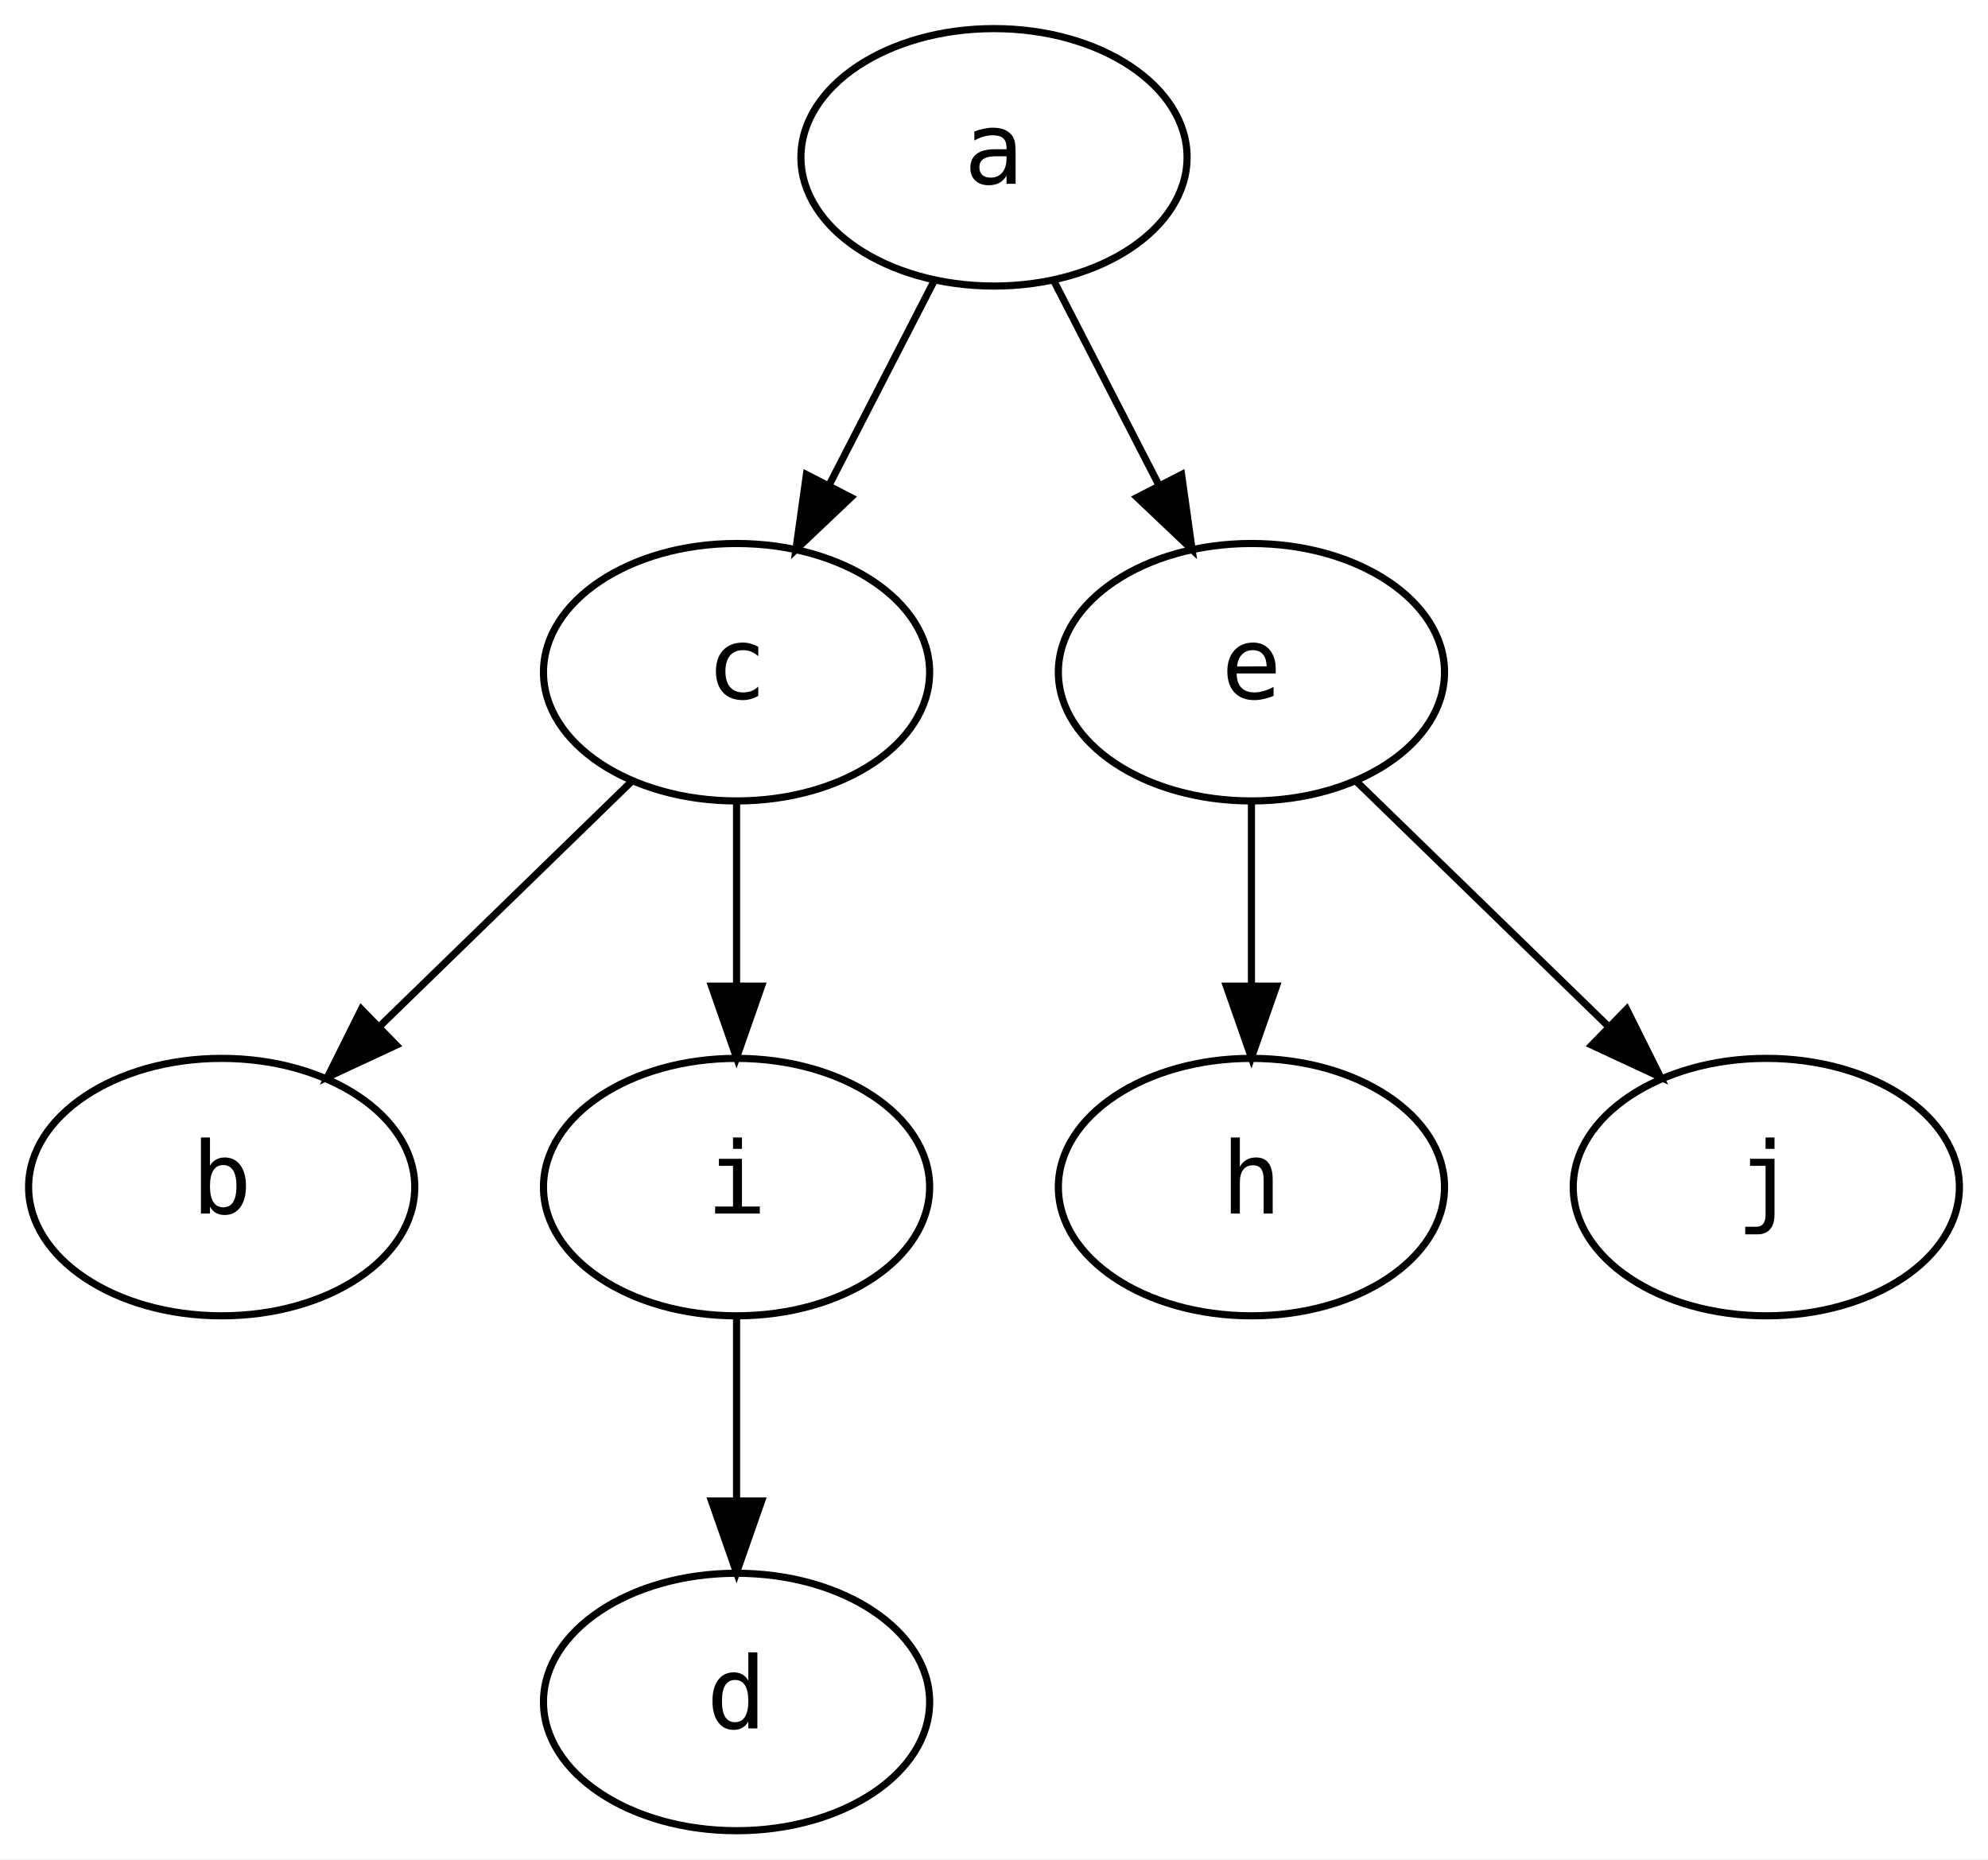
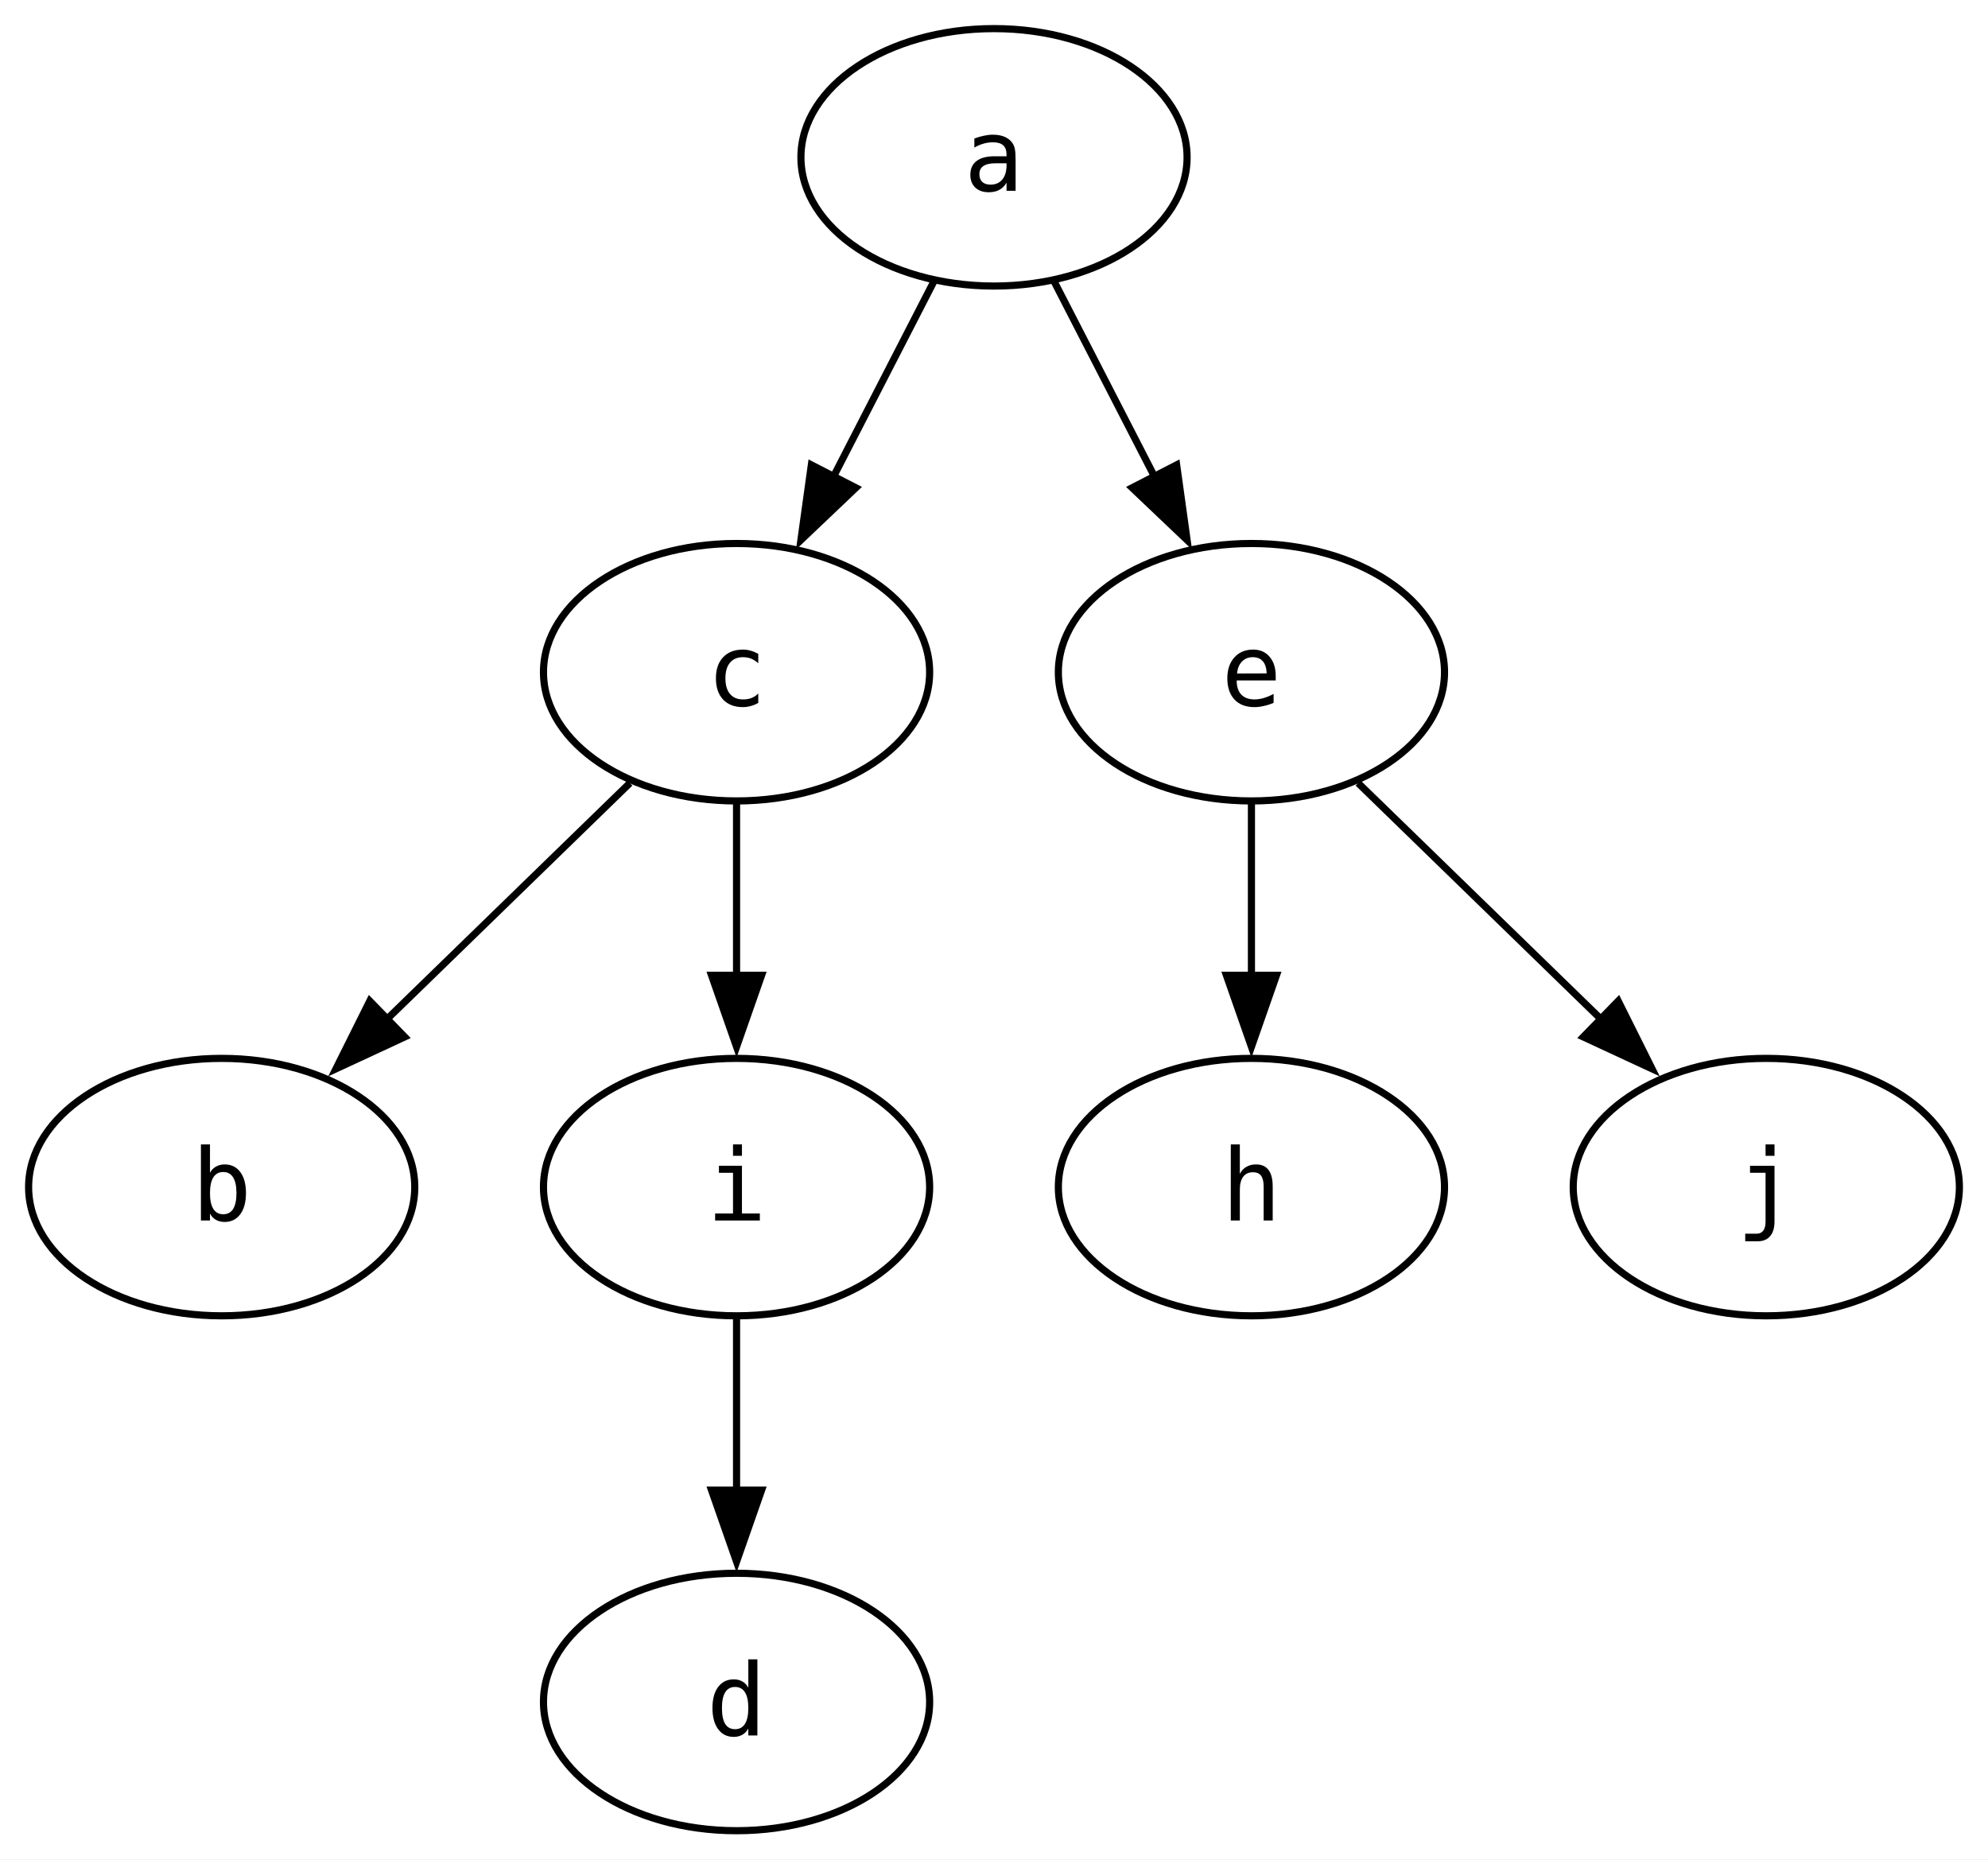
<svg xmlns="http://www.w3.org/2000/svg" width="278pt" height="260pt" viewBox="0.00 0.00 278.00 260.00">
  <g id="graph0" class="graph" transform="scale(1 1) rotate(0) translate(4 256)">
-     <polygon fill="white" stroke="transparent" points="-4,4 -4,-256 274,-256 274,4 -4,4" />
+     <polygon fill="white" stroke="none" points="-4,4 -4,-256 274,-256 274,4 -4,4" />
    <g id="node1" class="node">
      <ellipse fill="none" stroke="black" cx="135" cy="-234" rx="27" ry="18" />
-       <text text-anchor="middle" x="135" y="-230.3" font-family="'Cascadia Code PL', 'JetBrains Mono', 'Iosevka', 'Fira Code', 'Hack', monospace" font-size="14.00">a</text>
+       <text text-anchor="middle" x="135" y="-229.32" font-family="'Cascadia Code PL', 'JetBrains Mono', 'Iosevka', 'Fira Code', 'Hack', monospace" font-size="14.00">a</text>
    </g>
    <g id="node2" class="node">
      <ellipse fill="none" stroke="black" cx="99" cy="-162" rx="27" ry="18" />
-       <text text-anchor="middle" x="99" y="-158.3" font-family="'Cascadia Code PL', 'JetBrains Mono', 'Iosevka', 'Fira Code', 'Hack', monospace" font-size="14.00">c</text>
+       <text text-anchor="middle" x="99" y="-157.32" font-family="'Cascadia Code PL', 'JetBrains Mono', 'Iosevka', 'Fira Code', 'Hack', monospace" font-size="14.00">c</text>
    </g>
    <g id="edge1" class="edge">
-       <path fill="none" stroke="black" d="M126.65,-216.76C122.29,-208.28 116.85,-197.71 111.96,-188.2" />
-       <polygon fill="black" stroke="black" points="114.99,-186.44 107.3,-179.15 108.77,-189.64 114.99,-186.44" />
+       <path fill="none" stroke="black" d="M126.65,-216.76C122.42,-208.55 117.19,-198.37 112.42,-189.09" />
+       <polygon fill="black" stroke="black" points="115.68,-187.79 108,-180.49 109.46,-190.99 115.68,-187.79" />
    </g>
    <g id="node3" class="node">
      <ellipse fill="none" stroke="black" cx="171" cy="-162" rx="27" ry="18" />
-       <text text-anchor="middle" x="171" y="-158.3" font-family="'Cascadia Code PL', 'JetBrains Mono', 'Iosevka', 'Fira Code', 'Hack', monospace" font-size="14.00">e</text>
+       <text text-anchor="middle" x="171" y="-157.32" font-family="'Cascadia Code PL', 'JetBrains Mono', 'Iosevka', 'Fira Code', 'Hack', monospace" font-size="14.00">e</text>
    </g>
    <g id="edge2" class="edge">
-       <path fill="none" stroke="black" d="M143.35,-216.76C147.71,-208.28 153.15,-197.71 158.04,-188.2" />
-       <polygon fill="black" stroke="black" points="161.23,-189.64 162.7,-179.15 155.01,-186.44 161.23,-189.64" />
+       <path fill="none" stroke="black" d="M143.35,-216.76C147.58,-208.55 152.81,-198.37 157.58,-189.09" />
+       <polygon fill="black" stroke="black" points="160.54,-190.99 162,-180.49 154.32,-187.79 160.54,-190.99" />
    </g>
    <g id="node4" class="node">
      <ellipse fill="none" stroke="black" cx="27" cy="-90" rx="27" ry="18" />
-       <text text-anchor="middle" x="27" y="-86.3" font-family="'Cascadia Code PL', 'JetBrains Mono', 'Iosevka', 'Fira Code', 'Hack', monospace" font-size="14.00">b</text>
+       <text text-anchor="middle" x="27" y="-85.33" font-family="'Cascadia Code PL', 'JetBrains Mono', 'Iosevka', 'Fira Code', 'Hack', monospace" font-size="14.00">b</text>
    </g>
    <g id="edge3" class="edge">
-       <path fill="none" stroke="black" d="M84.43,-146.83C74.25,-136.94 60.48,-123.55 48.97,-112.36" />
-       <polygon fill="black" stroke="black" points="51.41,-109.85 41.8,-105.38 46.53,-114.87 51.41,-109.85" />
+       <path fill="none" stroke="black" d="M84.08,-146.5C74.23,-136.92 61.14,-124.19 49.97,-113.34" />
+       <polygon fill="black" stroke="black" points="52.59,-111 42.98,-106.54 47.71,-116.02 52.59,-111" />
    </g>
    <g id="node5" class="node">
      <ellipse fill="none" stroke="black" cx="99" cy="-90" rx="27" ry="18" />
-       <text text-anchor="middle" x="99" y="-86.3" font-family="'Cascadia Code PL', 'JetBrains Mono', 'Iosevka', 'Fira Code', 'Hack', monospace" font-size="14.00">i</text>
+       <text text-anchor="middle" x="99" y="-85.33" font-family="'Cascadia Code PL', 'JetBrains Mono', 'Iosevka', 'Fira Code', 'Hack', monospace" font-size="14.00">i</text>
    </g>
    <g id="edge4" class="edge">
-       <path fill="none" stroke="black" d="M99,-143.7C99,-135.98 99,-126.71 99,-118.11" />
-       <polygon fill="black" stroke="black" points="102.5,-118.1 99,-108.1 95.5,-118.1 102.5,-118.1" />
+       <path fill="none" stroke="black" d="M99,-143.7C99,-136.41 99,-127.73 99,-119.54" />
+       <polygon fill="black" stroke="black" points="102.5,-119.62 99,-109.62 95.5,-119.62 102.5,-119.62" />
    </g>
    <g id="node6" class="node">
      <ellipse fill="none" stroke="black" cx="171" cy="-90" rx="27" ry="18" />
-       <text text-anchor="middle" x="171" y="-86.3" font-family="'Cascadia Code PL', 'JetBrains Mono', 'Iosevka', 'Fira Code', 'Hack', monospace" font-size="14.00">h</text>
+       <text text-anchor="middle" x="171" y="-85.33" font-family="'Cascadia Code PL', 'JetBrains Mono', 'Iosevka', 'Fira Code', 'Hack', monospace" font-size="14.00">h</text>
    </g>
    <g id="edge5" class="edge">
-       <path fill="none" stroke="black" d="M171,-143.7C171,-135.98 171,-126.71 171,-118.11" />
-       <polygon fill="black" stroke="black" points="174.5,-118.1 171,-108.1 167.5,-118.1 174.5,-118.1" />
+       <path fill="none" stroke="black" d="M171,-143.7C171,-136.41 171,-127.73 171,-119.54" />
+       <polygon fill="black" stroke="black" points="174.5,-119.62 171,-109.62 167.5,-119.62 174.5,-119.62" />
    </g>
    <g id="node7" class="node">
      <ellipse fill="none" stroke="black" cx="243" cy="-90" rx="27" ry="18" />
-       <text text-anchor="middle" x="243" y="-86.3" font-family="'Cascadia Code PL', 'JetBrains Mono', 'Iosevka', 'Fira Code', 'Hack', monospace" font-size="14.00">j</text>
+       <text text-anchor="middle" x="243" y="-85.33" font-family="'Cascadia Code PL', 'JetBrains Mono', 'Iosevka', 'Fira Code', 'Hack', monospace" font-size="14.00">j</text>
    </g>
    <g id="edge6" class="edge">
-       <path fill="none" stroke="black" d="M185.57,-146.83C195.75,-136.94 209.52,-123.55 221.03,-112.36" />
-       <polygon fill="black" stroke="black" points="223.47,-114.87 228.2,-105.38 218.59,-109.85 223.47,-114.87" />
+       <path fill="none" stroke="black" d="M185.92,-146.5C195.77,-136.92 208.86,-124.19 220.03,-113.34" />
+       <polygon fill="black" stroke="black" points="222.29,-116.02 227.02,-106.54 217.41,-111 222.29,-116.02" />
    </g>
    <g id="node8" class="node">
      <ellipse fill="none" stroke="black" cx="99" cy="-18" rx="27" ry="18" />
-       <text text-anchor="middle" x="99" y="-14.3" font-family="'Cascadia Code PL', 'JetBrains Mono', 'Iosevka', 'Fira Code', 'Hack', monospace" font-size="14.00">d</text>
+       <text text-anchor="middle" x="99" y="-13.32" font-family="'Cascadia Code PL', 'JetBrains Mono', 'Iosevka', 'Fira Code', 'Hack', monospace" font-size="14.00">d</text>
    </g>
    <g id="edge7" class="edge">
-       <path fill="none" stroke="black" d="M99,-71.7C99,-63.98 99,-54.71 99,-46.11" />
-       <polygon fill="black" stroke="black" points="102.5,-46.1 99,-36.1 95.5,-46.1 102.5,-46.1" />
+       <path fill="none" stroke="black" d="M99,-71.7C99,-64.41 99,-55.73 99,-47.54" />
+       <polygon fill="black" stroke="black" points="102.5,-47.62 99,-37.62 95.5,-47.62 102.5,-47.62" />
    </g>
  </g>
</svg>
